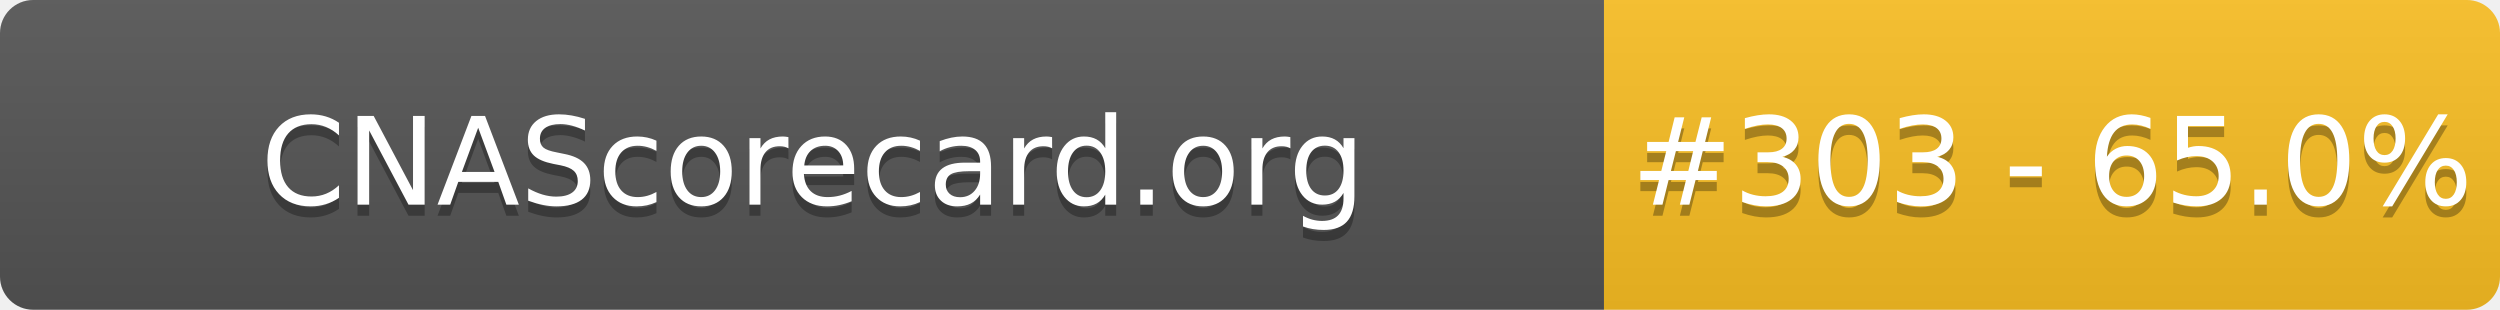
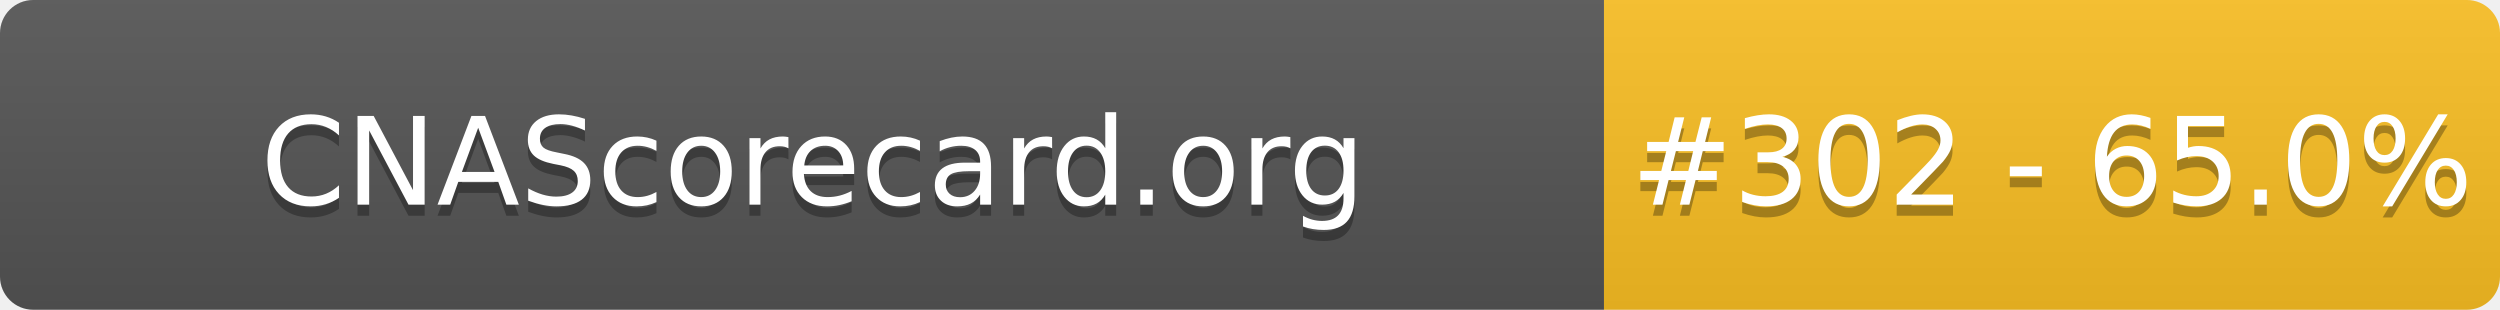
- <svg xmlns="http://www.w3.org/2000/svg" width="226" height="28" role="img" aria-label="CNAScorecard.org: #303 - 65.0%">
+ <svg xmlns="http://www.w3.org/2000/svg" width="226" height="28" role="img" aria-label="CNAScorecard.org: #302 - 65.0%">
  <linearGradient id="s" x2="0" y2="100%">
    <stop offset="0" stop-color="#bbb" stop-opacity=".1" />
    <stop offset="1" stop-opacity=".1" />
  </linearGradient>
  <clipPath id="r">
    <rect width="226" height="28" rx="3" fill="#fff" />
  </clipPath>
  <g clip-path="url(#r)">
    <rect width="145" height="28" fill="#555" />
    <rect x="145" width="81" height="28" fill="#FBBF24" />
    <rect width="226" height="28" fill="url(#s)" />
  </g>
  <g fill="#fff" text-anchor="middle" font-family="Verdana,Geneva,DejaVu Sans,sans-serif" text-rendering="geometricPrecision" font-size="110">
    <text aria-hidden="true" x="735" y="195" fill="#010101" fill-opacity=".3" transform="scale(.1)" textLength="1350">CNAScorecard.org</text>
    <text x="735" y="185" transform="scale(.1)" fill="#fff" textLength="1350">CNAScorecard.org</text>
-     <text aria-hidden="true" x="1855" y="195" fill="#010101" fill-opacity=".3" transform="scale(.1)" textLength="660">#303 - 65.0%</text>
-     <text x="1855" y="185" transform="scale(.1)" fill="#fff" textLength="660">#303 - 65.0%</text>
+     <text aria-hidden="true" x="1855" y="195" fill="#010101" fill-opacity=".3" transform="scale(.1)" textLength="660">#302 - 65.0%</text>
+     <text x="1855" y="185" transform="scale(.1)" fill="#fff" textLength="660">#302 - 65.0%</text>
  </g>
</svg>
